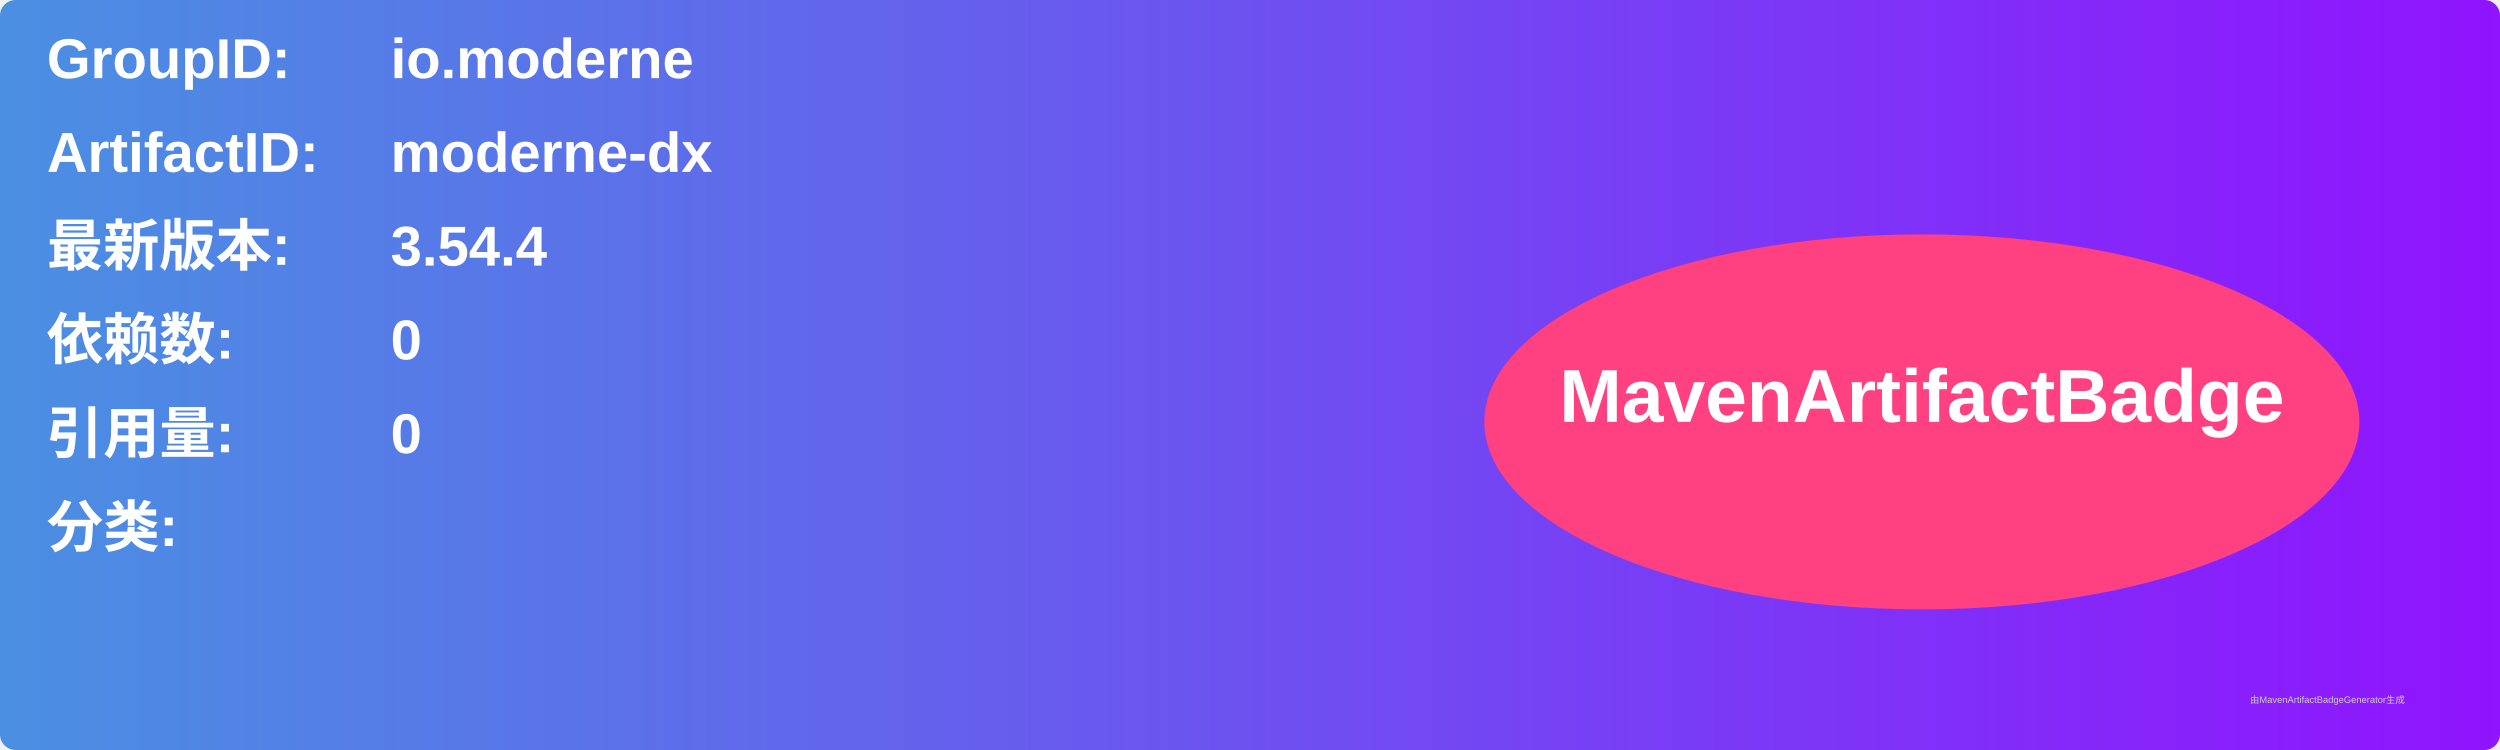
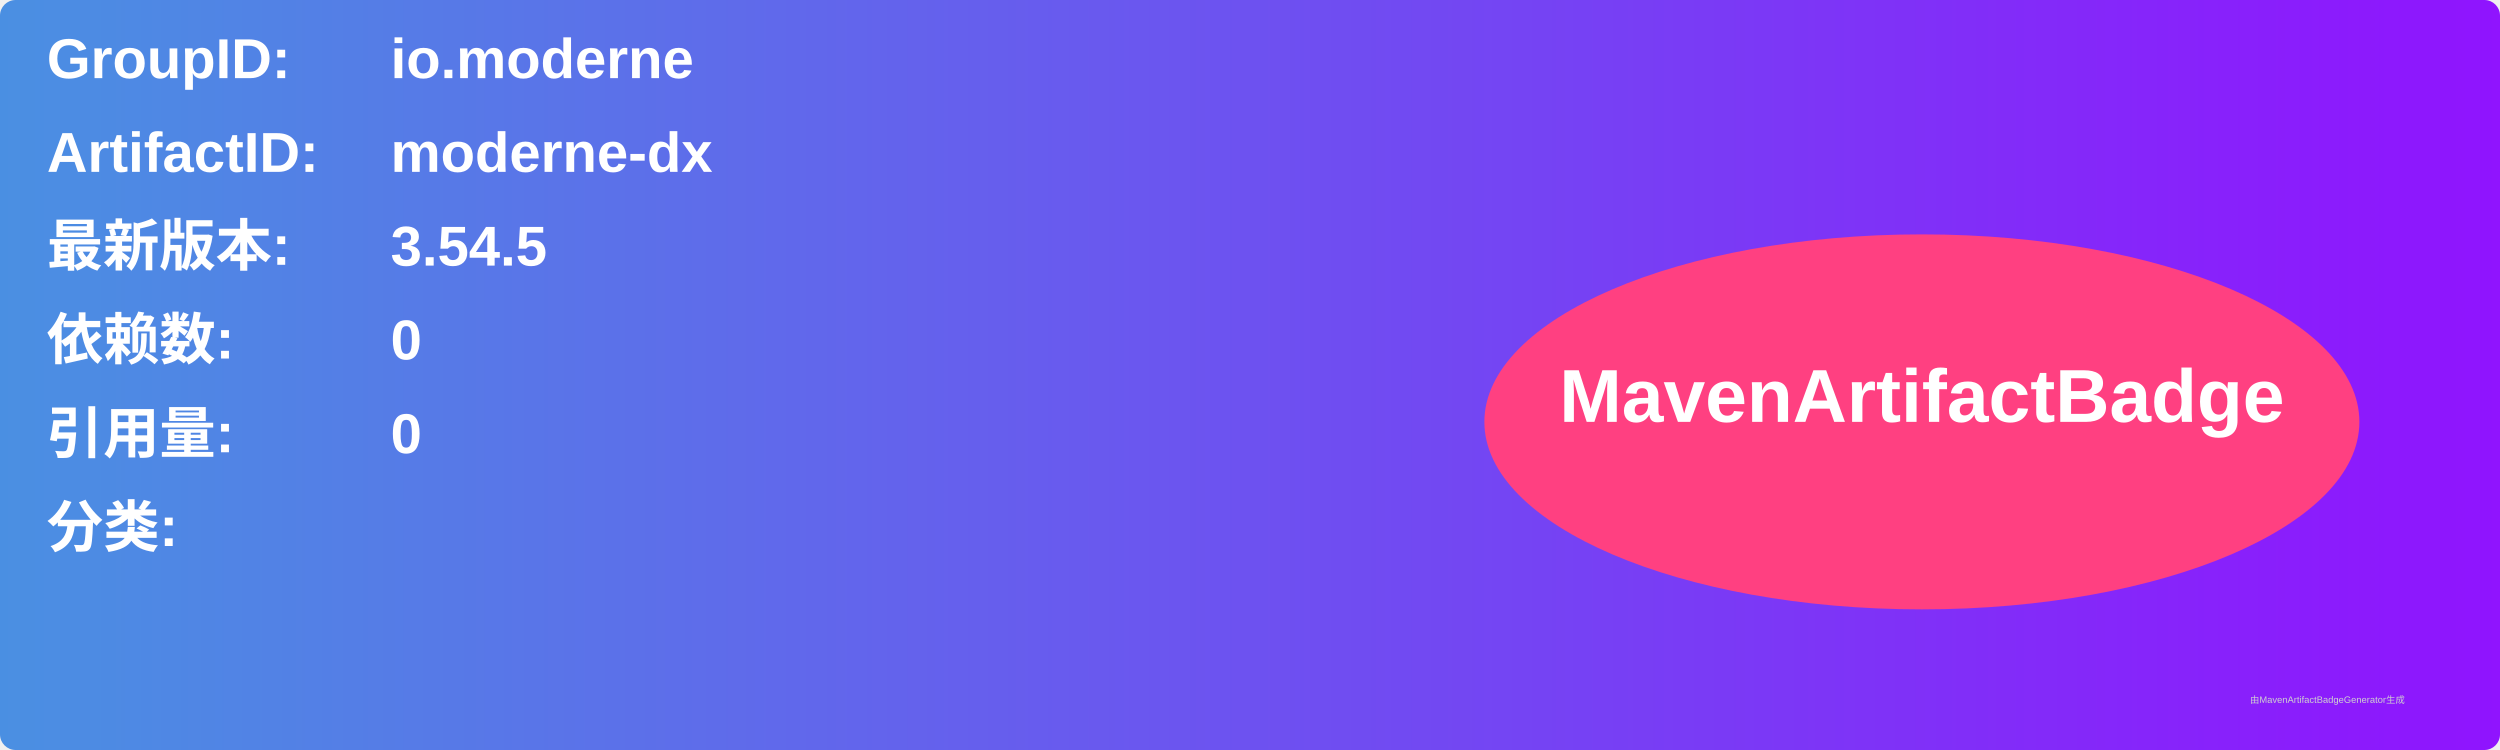
<svg xmlns="http://www.w3.org/2000/svg" width="800" height="240" viewBox="0 0 800 240">
  <linearGradient id="grad" x1="0%" y1="0%" x2="100%" y2="0%">
    <stop offset="0%" stop-color="#4a90e2" />
    <stop offset="100%" stop-color="#9013fe" />
  </linearGradient>
  <rect width="100%" height="100%" rx="5" ry="5" fill="url(#grad)" />
  <g transform="translate(15, 15)">
    <text x="0" y="10" font-family="Arial" font-size="18" fill="white" font-weight="bold" width="260">GroupID:</text>
    <text x="110" y="10" font-family="Arial" font-size="18" fill="white" font-weight="bold" width="460">io.moderne</text>
    <text x="0" y="40" font-family="Arial" font-size="18" fill="white" font-weight="bold" width="260">ArtifactID:</text>
    <text x="110" y="40" font-family="Arial" font-size="18" fill="white" font-weight="bold" width="460">moderne-dx</text>
    <text x="0" y="70" font-family="Arial" font-size="18" fill="white" font-weight="bold">最新版本:</text>
    <text x="110" y="70" font-family="Arial" font-size="18" fill="white" font-weight="bold">
-       <tspan font-weight="bold">3.54.4</tspan>
+       <tspan font-weight="bold">3.54.5</tspan>
    </text>
    <text x="0" y="100" font-family="Arial" font-size="18" fill="white" font-weight="bold">依赖数: </text>
    <text x="110" y="100" font-family="Arial" font-size="18" fill="white">
      <tspan font-weight="bold">0</tspan>
    </text>
    <text x="0" y="130" font-family="Arial" font-size="18" fill="white" font-weight="bold">引用量: </text>
    <text x="110" y="130" font-family="Arial" font-size="18" fill="white">
      <tspan font-weight="bold">0</tspan>
    </text>
    <text x="0" y="160" font-family="Arial" font-size="18" fill="white" font-weight="bold">分类:</text>
    <text x="10" y="190" font-family="Arial" font-size="10" fill="white">
      <tspan font-weight="bold" />
    </text>
    <ellipse cx="600" cy="120" rx="140" ry="60" fill="#ff4081" />
    <text x="600" y="120" text-anchor="middle" font-family="Arial" font-size="24" fill="white" font-weight="bold">MavenArtifactBadge</text>
  </g>
  <text x="720" y="225" font-family="Arial" font-size="3" fill="#d0d0d0">由MavenArtifactBadgeGenerator生成</text>
</svg>
